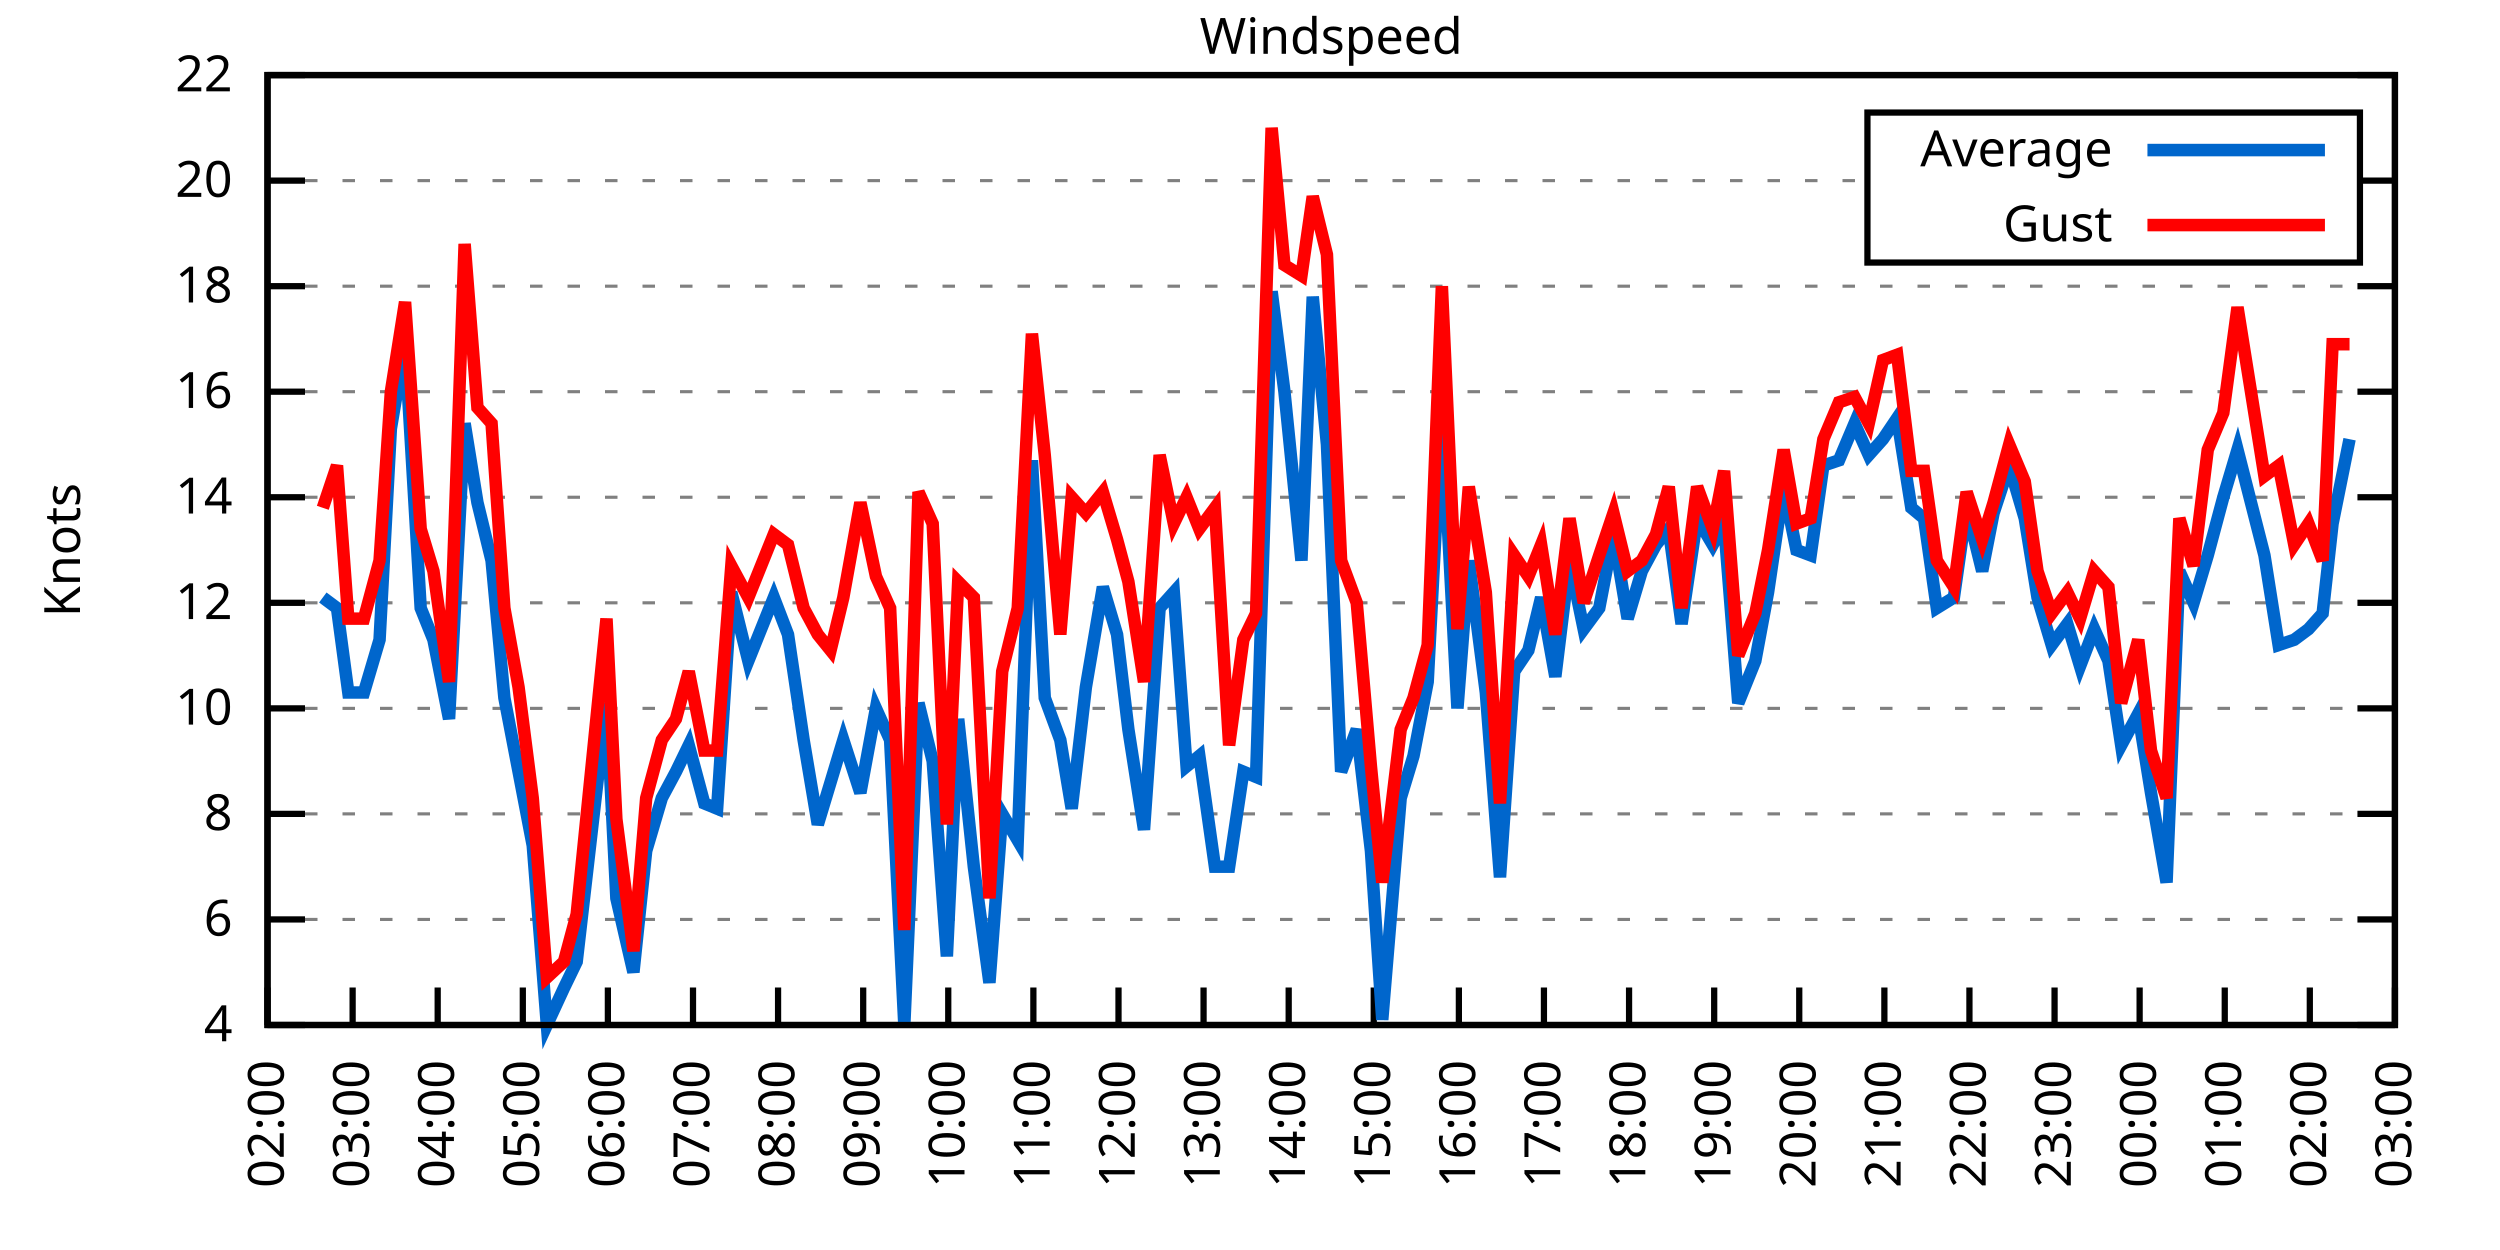
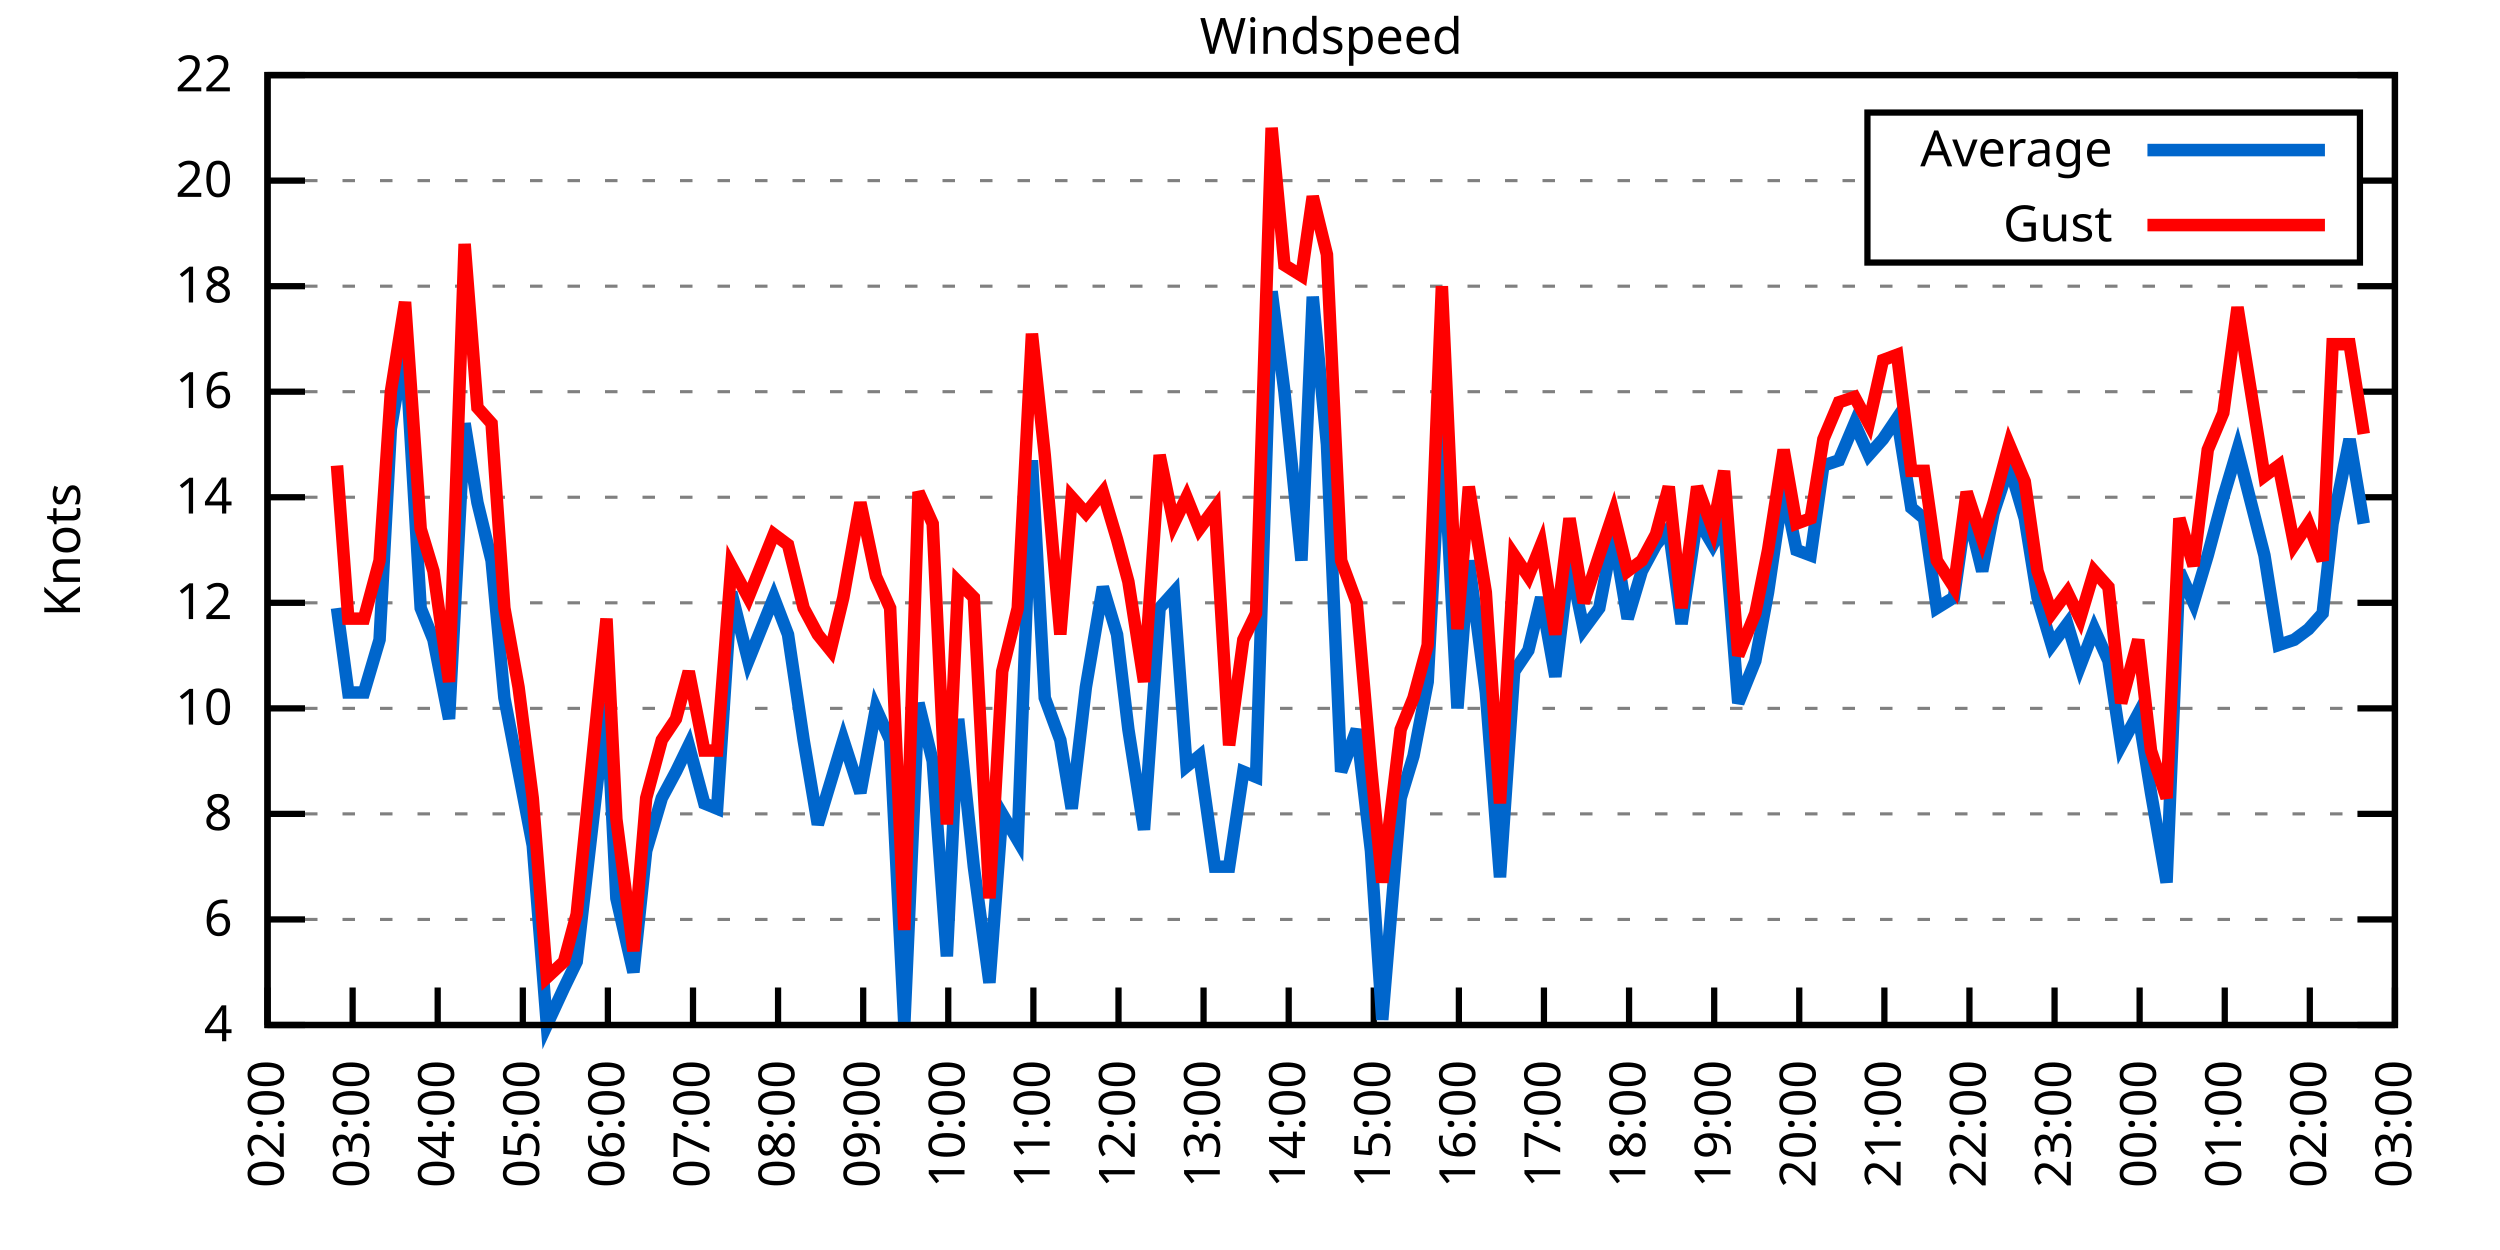
<svg xmlns="http://www.w3.org/2000/svg" xmlns:xlink="http://www.w3.org/1999/xlink" width="400" height="200" viewBox="0 0 400 200">
  <g id="gnuplot_canvas">
    <rect x="0" y="0" width="400" height="200" fill="none" />
    <defs>
      <circle id="gpDot" r="0.5" stroke-width="0.5" stroke="currentColor" />
      <path id="gpPt0" stroke-width="0.333" stroke="currentColor" d="M-1,0 h2 M0,-1 v2" />
      <path id="gpPt1" stroke-width="0.333" stroke="currentColor" d="M-1,-1 L1,1 M1,-1 L-1,1" />
      <path id="gpPt2" stroke-width="0.333" stroke="currentColor" d="M-1,0 L1,0 M0,-1 L0,1 M-1,-1 L1,1 M-1,1 L1,-1" />
      <rect id="gpPt3" stroke-width="0.333" stroke="currentColor" x="-1" y="-1" width="2" height="2" />
      <rect id="gpPt4" stroke-width="0.333" stroke="currentColor" fill="currentColor" x="-1" y="-1" width="2" height="2" />
      <circle id="gpPt5" stroke-width="0.333" stroke="currentColor" cx="0" cy="0" r="1" />
      <use xlink:href="#gpPt5" id="gpPt6" fill="currentColor" stroke="none" />
      <path id="gpPt7" stroke-width="0.333" stroke="currentColor" d="M0,-1.33 L-1.33,0.67 L1.33,0.67 z" />
      <use xlink:href="#gpPt7" id="gpPt8" fill="currentColor" stroke="none" />
      <use xlink:href="#gpPt7" id="gpPt9" stroke="currentColor" transform="rotate(180)" />
      <use xlink:href="#gpPt9" id="gpPt10" fill="currentColor" stroke="none" />
      <use xlink:href="#gpPt3" id="gpPt11" stroke="currentColor" transform="rotate(45)" />
      <use xlink:href="#gpPt11" id="gpPt12" fill="currentColor" stroke="none" />
      <path id="gpPt13" stroke-width="0.333" stroke="currentColor" d="M0,1.330 L1.265,0.411 L0.782,-1.067 L-0.782,-1.076 L-1.265,0.411 z" />
      <use xlink:href="#gpPt13" id="gpPt14" fill="currentColor" stroke="none" />
      <filter id="textbox" filterUnits="objectBoundingBox" x="0" y="0" height="1" width="1">
        <feFlood flood-color="white" flood-opacity="1" result="bgnd" />
        <feComposite in="SourceGraphic" in2="bgnd" operator="atop" />
      </filter>
      <filter id="greybox" filterUnits="objectBoundingBox" x="0" y="0" height="1" width="1">
        <feFlood flood-color="lightgrey" flood-opacity="1" result="grey" />
        <feComposite in="SourceGraphic" in2="grey" operator="atop" />
      </filter>
    </defs>
    <g fill="none" color="white" stroke="currentColor" stroke-width="1.00" stroke-linecap="butt" stroke-linejoin="miter">
</g>
    <g fill="none" color="black" stroke="currentColor" stroke-width="1.00" stroke-linecap="butt" stroke-linejoin="miter">
      <g stroke="none" shape-rendering="crispEdges">
        <polygon fill="rgb(255, 255, 255)" points="42.80,164.00 383.18,164.00 383.18,12.02 42.80,12.02 " />
      </g>
    </g>
    <g fill="none" color="black" stroke="currentColor" stroke-width="1.00" stroke-linecap="butt" stroke-linejoin="miter">
</g>
    <g fill="none" color="black" stroke="black" stroke-width="0.50" stroke-linecap="butt" stroke-linejoin="miter">
</g>
    <g fill="none" color="gray" stroke="currentColor" stroke-width="0.50" stroke-linecap="butt" stroke-linejoin="miter">
      <path stroke="gray" stroke-dasharray="2,4" class="gridline" d="M42.80,164.00 L383.19,164.00  " />
    </g>
    <g fill="none" color="gray" stroke="gray" stroke-width="1.00" stroke-linecap="butt" stroke-linejoin="miter">
</g>
    <g fill="none" color="black" stroke="currentColor" stroke-width="1.00" stroke-linecap="butt" stroke-linejoin="miter">
      <path stroke="black" d="M42.80,164.00 L48.80,164.00 M383.19,164.00 L377.19,164.00  " />
      <g transform="translate(37.20,166.60)" stroke="none" fill="black" font-family="Sans" font-size="8.00" text-anchor="end">
        <text>
          <tspan font-family="Sans"> 4</tspan>
        </text>
      </g>
    </g>
    <g fill="none" color="black" stroke="currentColor" stroke-width="1.00" stroke-linecap="butt" stroke-linejoin="miter">
</g>
    <g fill="none" color="black" stroke="black" stroke-width="0.50" stroke-linecap="butt" stroke-linejoin="miter">
</g>
    <g fill="none" color="gray" stroke="currentColor" stroke-width="0.50" stroke-linecap="butt" stroke-linejoin="miter">
      <path stroke="gray" stroke-dasharray="2,4" class="gridline" d="M42.80,147.11 L383.19,147.11  " />
    </g>
    <g fill="none" color="gray" stroke="gray" stroke-width="1.00" stroke-linecap="butt" stroke-linejoin="miter">
</g>
    <g fill="none" color="black" stroke="currentColor" stroke-width="1.00" stroke-linecap="butt" stroke-linejoin="miter">
      <path stroke="black" d="M42.80,147.11 L48.80,147.11 M383.19,147.11 L377.19,147.11  " />
      <g transform="translate(37.20,149.71)" stroke="none" fill="black" font-family="Sans" font-size="8.00" text-anchor="end">
        <text>
          <tspan font-family="Sans"> 6</tspan>
        </text>
      </g>
    </g>
    <g fill="none" color="black" stroke="currentColor" stroke-width="1.00" stroke-linecap="butt" stroke-linejoin="miter">
</g>
    <g fill="none" color="black" stroke="black" stroke-width="0.50" stroke-linecap="butt" stroke-linejoin="miter">
</g>
    <g fill="none" color="gray" stroke="currentColor" stroke-width="0.50" stroke-linecap="butt" stroke-linejoin="miter">
      <path stroke="gray" stroke-dasharray="2,4" class="gridline" d="M42.80,130.22 L383.19,130.22  " />
    </g>
    <g fill="none" color="gray" stroke="gray" stroke-width="1.00" stroke-linecap="butt" stroke-linejoin="miter">
</g>
    <g fill="none" color="black" stroke="currentColor" stroke-width="1.00" stroke-linecap="butt" stroke-linejoin="miter">
      <path stroke="black" d="M42.80,130.22 L48.80,130.22 M383.19,130.22 L377.19,130.22  " />
      <g transform="translate(37.20,132.82)" stroke="none" fill="black" font-family="Sans" font-size="8.00" text-anchor="end">
        <text>
          <tspan font-family="Sans"> 8</tspan>
        </text>
      </g>
    </g>
    <g fill="none" color="black" stroke="currentColor" stroke-width="1.00" stroke-linecap="butt" stroke-linejoin="miter">
</g>
    <g fill="none" color="black" stroke="black" stroke-width="0.50" stroke-linecap="butt" stroke-linejoin="miter">
</g>
    <g fill="none" color="gray" stroke="currentColor" stroke-width="0.50" stroke-linecap="butt" stroke-linejoin="miter">
      <path stroke="gray" stroke-dasharray="2,4" class="gridline" d="M42.80,113.34 L383.19,113.34  " />
    </g>
    <g fill="none" color="gray" stroke="gray" stroke-width="1.00" stroke-linecap="butt" stroke-linejoin="miter">
</g>
    <g fill="none" color="black" stroke="currentColor" stroke-width="1.00" stroke-linecap="butt" stroke-linejoin="miter">
      <path stroke="black" d="M42.80,113.34 L48.80,113.34 M383.19,113.34 L377.19,113.34  " />
      <g transform="translate(37.20,115.94)" stroke="none" fill="black" font-family="Sans" font-size="8.00" text-anchor="end">
        <text>
          <tspan font-family="Sans"> 10</tspan>
        </text>
      </g>
    </g>
    <g fill="none" color="black" stroke="currentColor" stroke-width="1.00" stroke-linecap="butt" stroke-linejoin="miter">
</g>
    <g fill="none" color="black" stroke="black" stroke-width="0.50" stroke-linecap="butt" stroke-linejoin="miter">
</g>
    <g fill="none" color="gray" stroke="currentColor" stroke-width="0.50" stroke-linecap="butt" stroke-linejoin="miter">
      <path stroke="gray" stroke-dasharray="2,4" class="gridline" d="M42.80,96.45 L383.19,96.45  " />
    </g>
    <g fill="none" color="gray" stroke="gray" stroke-width="1.00" stroke-linecap="butt" stroke-linejoin="miter">
</g>
    <g fill="none" color="black" stroke="currentColor" stroke-width="1.00" stroke-linecap="butt" stroke-linejoin="miter">
      <path stroke="black" d="M42.80,96.45 L48.80,96.45 M383.19,96.45 L377.19,96.45  " />
      <g transform="translate(37.20,99.05)" stroke="none" fill="black" font-family="Sans" font-size="8.00" text-anchor="end">
        <text>
          <tspan font-family="Sans"> 12</tspan>
        </text>
      </g>
    </g>
    <g fill="none" color="black" stroke="currentColor" stroke-width="1.00" stroke-linecap="butt" stroke-linejoin="miter">
</g>
    <g fill="none" color="black" stroke="black" stroke-width="0.50" stroke-linecap="butt" stroke-linejoin="miter">
</g>
    <g fill="none" color="gray" stroke="currentColor" stroke-width="0.50" stroke-linecap="butt" stroke-linejoin="miter">
      <path stroke="gray" stroke-dasharray="2,4" class="gridline" d="M42.80,79.56 L383.19,79.56  " />
    </g>
    <g fill="none" color="gray" stroke="gray" stroke-width="1.00" stroke-linecap="butt" stroke-linejoin="miter">
</g>
    <g fill="none" color="black" stroke="currentColor" stroke-width="1.00" stroke-linecap="butt" stroke-linejoin="miter">
      <path stroke="black" d="M42.80,79.56 L48.80,79.56 M383.19,79.56 L377.19,79.56  " />
      <g transform="translate(37.20,82.16)" stroke="none" fill="black" font-family="Sans" font-size="8.00" text-anchor="end">
        <text>
          <tspan font-family="Sans"> 14</tspan>
        </text>
      </g>
    </g>
    <g fill="none" color="black" stroke="currentColor" stroke-width="1.00" stroke-linecap="butt" stroke-linejoin="miter">
</g>
    <g fill="none" color="black" stroke="black" stroke-width="0.50" stroke-linecap="butt" stroke-linejoin="miter">
</g>
    <g fill="none" color="gray" stroke="currentColor" stroke-width="0.50" stroke-linecap="butt" stroke-linejoin="miter">
      <path stroke="gray" stroke-dasharray="2,4" class="gridline" d="M42.80,62.67 L383.19,62.67  " />
    </g>
    <g fill="none" color="gray" stroke="gray" stroke-width="1.00" stroke-linecap="butt" stroke-linejoin="miter">
</g>
    <g fill="none" color="black" stroke="currentColor" stroke-width="1.00" stroke-linecap="butt" stroke-linejoin="miter">
      <path stroke="black" d="M42.80,62.67 L48.80,62.67 M383.19,62.67 L377.19,62.67  " />
      <g transform="translate(37.20,65.27)" stroke="none" fill="black" font-family="Sans" font-size="8.00" text-anchor="end">
        <text>
          <tspan font-family="Sans"> 16</tspan>
        </text>
      </g>
    </g>
    <g fill="none" color="black" stroke="currentColor" stroke-width="1.00" stroke-linecap="butt" stroke-linejoin="miter">
</g>
    <g fill="none" color="black" stroke="black" stroke-width="0.50" stroke-linecap="butt" stroke-linejoin="miter">
</g>
    <g fill="none" color="gray" stroke="currentColor" stroke-width="0.50" stroke-linecap="butt" stroke-linejoin="miter">
      <path stroke="gray" stroke-dasharray="2,4" class="gridline" d="M42.80,45.79 L383.19,45.79  " />
    </g>
    <g fill="none" color="gray" stroke="gray" stroke-width="1.00" stroke-linecap="butt" stroke-linejoin="miter">
</g>
    <g fill="none" color="black" stroke="currentColor" stroke-width="1.00" stroke-linecap="butt" stroke-linejoin="miter">
      <path stroke="black" d="M42.80,45.79 L48.80,45.79 M383.19,45.79 L377.19,45.79  " />
      <g transform="translate(37.20,48.39)" stroke="none" fill="black" font-family="Sans" font-size="8.00" text-anchor="end">
        <text>
          <tspan font-family="Sans"> 18</tspan>
        </text>
      </g>
    </g>
    <g fill="none" color="black" stroke="currentColor" stroke-width="1.00" stroke-linecap="butt" stroke-linejoin="miter">
</g>
    <g fill="none" color="black" stroke="black" stroke-width="0.50" stroke-linecap="butt" stroke-linejoin="miter">
</g>
    <g fill="none" color="gray" stroke="currentColor" stroke-width="0.50" stroke-linecap="butt" stroke-linejoin="miter">
      <path stroke="gray" stroke-dasharray="2,4" class="gridline" d="M42.80,28.90 L298.79,28.90 M377.59,28.90 L383.19,28.90  " />
    </g>
    <g fill="none" color="gray" stroke="gray" stroke-width="1.00" stroke-linecap="butt" stroke-linejoin="miter">
</g>
    <g fill="none" color="black" stroke="currentColor" stroke-width="1.00" stroke-linecap="butt" stroke-linejoin="miter">
      <path stroke="black" d="M42.80,28.90 L48.80,28.90 M383.19,28.90 L377.19,28.90  " />
      <g transform="translate(37.20,31.50)" stroke="none" fill="black" font-family="Sans" font-size="8.00" text-anchor="end">
        <text>
          <tspan font-family="Sans"> 20</tspan>
        </text>
      </g>
    </g>
    <g fill="none" color="black" stroke="currentColor" stroke-width="1.00" stroke-linecap="butt" stroke-linejoin="miter">
</g>
    <g fill="none" color="black" stroke="black" stroke-width="0.50" stroke-linecap="butt" stroke-linejoin="miter">
</g>
    <g fill="none" color="gray" stroke="currentColor" stroke-width="0.50" stroke-linecap="butt" stroke-linejoin="miter">
      <path stroke="gray" stroke-dasharray="2,4" class="gridline" d="M42.80,12.01 L383.19,12.01  " />
    </g>
    <g fill="none" color="gray" stroke="gray" stroke-width="1.00" stroke-linecap="butt" stroke-linejoin="miter">
</g>
    <g fill="none" color="black" stroke="currentColor" stroke-width="1.00" stroke-linecap="butt" stroke-linejoin="miter">
      <path stroke="black" d="M42.80,12.01 L48.80,12.01 M383.19,12.01 L377.19,12.01  " />
      <g transform="translate(37.20,14.61)" stroke="none" fill="black" font-family="Sans" font-size="8.00" text-anchor="end">
        <text>
          <tspan font-family="Sans"> 22</tspan>
        </text>
      </g>
    </g>
    <g fill="none" color="black" stroke="currentColor" stroke-width="1.00" stroke-linecap="butt" stroke-linejoin="miter">
      <path stroke="black" d="M42.80,164.00 L42.80,158.00  " />
      <g transform="translate(45.40,169.60) rotate(270.00)" stroke="none" fill="black" font-family="Sans" font-size="8.00" text-anchor="end">
        <text>
          <tspan font-family="Sans">02:00</tspan>
        </text>
      </g>
    </g>
    <g fill="none" color="black" stroke="currentColor" stroke-width="1.00" stroke-linecap="butt" stroke-linejoin="miter">
      <path stroke="black" d="M56.42,164.00 L56.42,158.00  " />
      <g transform="translate(59.02,169.60) rotate(270.00)" stroke="none" fill="black" font-family="Sans" font-size="8.00" text-anchor="end">
        <text>
          <tspan font-family="Sans">03:00</tspan>
        </text>
      </g>
    </g>
    <g fill="none" color="black" stroke="currentColor" stroke-width="1.00" stroke-linecap="butt" stroke-linejoin="miter">
      <path stroke="black" d="M70.03,164.00 L70.03,158.00  " />
      <g transform="translate(72.63,169.60) rotate(270.00)" stroke="none" fill="black" font-family="Sans" font-size="8.00" text-anchor="end">
        <text>
          <tspan font-family="Sans">04:00</tspan>
        </text>
      </g>
    </g>
    <g fill="none" color="black" stroke="currentColor" stroke-width="1.00" stroke-linecap="butt" stroke-linejoin="miter">
      <path stroke="black" d="M83.65,164.00 L83.65,158.00  " />
      <g transform="translate(86.25,169.60) rotate(270.00)" stroke="none" fill="black" font-family="Sans" font-size="8.00" text-anchor="end">
        <text>
          <tspan font-family="Sans">05:00</tspan>
        </text>
      </g>
    </g>
    <g fill="none" color="black" stroke="currentColor" stroke-width="1.00" stroke-linecap="butt" stroke-linejoin="miter">
      <path stroke="black" d="M97.26,164.00 L97.26,158.00  " />
      <g transform="translate(99.86,169.60) rotate(270.00)" stroke="none" fill="black" font-family="Sans" font-size="8.00" text-anchor="end">
        <text>
          <tspan font-family="Sans">06:00</tspan>
        </text>
      </g>
    </g>
    <g fill="none" color="black" stroke="currentColor" stroke-width="1.00" stroke-linecap="butt" stroke-linejoin="miter">
      <path stroke="black" d="M110.88,164.00 L110.88,158.00  " />
      <g transform="translate(113.48,169.60) rotate(270.00)" stroke="none" fill="black" font-family="Sans" font-size="8.00" text-anchor="end">
        <text>
          <tspan font-family="Sans">07:00</tspan>
        </text>
      </g>
    </g>
    <g fill="none" color="black" stroke="currentColor" stroke-width="1.00" stroke-linecap="butt" stroke-linejoin="miter">
      <path stroke="black" d="M124.49,164.00 L124.49,158.00  " />
      <g transform="translate(127.09,169.60) rotate(270.00)" stroke="none" fill="black" font-family="Sans" font-size="8.00" text-anchor="end">
        <text>
          <tspan font-family="Sans">08:00</tspan>
        </text>
      </g>
    </g>
    <g fill="none" color="black" stroke="currentColor" stroke-width="1.00" stroke-linecap="butt" stroke-linejoin="miter">
      <path stroke="black" d="M138.11,164.00 L138.11,158.00  " />
      <g transform="translate(140.71,169.60) rotate(270.00)" stroke="none" fill="black" font-family="Sans" font-size="8.00" text-anchor="end">
        <text>
          <tspan font-family="Sans">09:00</tspan>
        </text>
      </g>
    </g>
    <g fill="none" color="black" stroke="currentColor" stroke-width="1.00" stroke-linecap="butt" stroke-linejoin="miter">
      <path stroke="black" d="M151.72,164.00 L151.72,158.00  " />
      <g transform="translate(154.32,169.60) rotate(270.00)" stroke="none" fill="black" font-family="Sans" font-size="8.00" text-anchor="end">
        <text>
          <tspan font-family="Sans">10:00</tspan>
        </text>
      </g>
    </g>
    <g fill="none" color="black" stroke="currentColor" stroke-width="1.00" stroke-linecap="butt" stroke-linejoin="miter">
      <path stroke="black" d="M165.34,164.00 L165.34,158.00  " />
      <g transform="translate(167.94,169.60) rotate(270.00)" stroke="none" fill="black" font-family="Sans" font-size="8.00" text-anchor="end">
        <text>
          <tspan font-family="Sans">11:00</tspan>
        </text>
      </g>
    </g>
    <g fill="none" color="black" stroke="currentColor" stroke-width="1.00" stroke-linecap="butt" stroke-linejoin="miter">
      <path stroke="black" d="M178.96,164.00 L178.96,158.00  " />
      <g transform="translate(181.56,169.60) rotate(270.00)" stroke="none" fill="black" font-family="Sans" font-size="8.00" text-anchor="end">
        <text>
          <tspan font-family="Sans">12:00</tspan>
        </text>
      </g>
    </g>
    <g fill="none" color="black" stroke="currentColor" stroke-width="1.00" stroke-linecap="butt" stroke-linejoin="miter">
      <path stroke="black" d="M192.57,164.00 L192.57,158.00  " />
      <g transform="translate(195.17,169.60) rotate(270.00)" stroke="none" fill="black" font-family="Sans" font-size="8.00" text-anchor="end">
        <text>
          <tspan font-family="Sans">13:00</tspan>
        </text>
      </g>
    </g>
    <g fill="none" color="black" stroke="currentColor" stroke-width="1.00" stroke-linecap="butt" stroke-linejoin="miter">
      <path stroke="black" d="M206.19,164.00 L206.19,158.00  " />
      <g transform="translate(208.79,169.60) rotate(270.00)" stroke="none" fill="black" font-family="Sans" font-size="8.00" text-anchor="end">
        <text>
          <tspan font-family="Sans">14:00</tspan>
        </text>
      </g>
    </g>
    <g fill="none" color="black" stroke="currentColor" stroke-width="1.00" stroke-linecap="butt" stroke-linejoin="miter">
      <path stroke="black" d="M219.80,164.00 L219.80,158.00  " />
      <g transform="translate(222.40,169.60) rotate(270.00)" stroke="none" fill="black" font-family="Sans" font-size="8.00" text-anchor="end">
        <text>
          <tspan font-family="Sans">15:00</tspan>
        </text>
      </g>
    </g>
    <g fill="none" color="black" stroke="currentColor" stroke-width="1.00" stroke-linecap="butt" stroke-linejoin="miter">
      <path stroke="black" d="M233.42,164.00 L233.42,158.00  " />
      <g transform="translate(236.02,169.60) rotate(270.00)" stroke="none" fill="black" font-family="Sans" font-size="8.00" text-anchor="end">
        <text>
          <tspan font-family="Sans">16:00</tspan>
        </text>
      </g>
    </g>
    <g fill="none" color="black" stroke="currentColor" stroke-width="1.00" stroke-linecap="butt" stroke-linejoin="miter">
      <path stroke="black" d="M247.03,164.00 L247.03,158.00  " />
      <g transform="translate(249.63,169.60) rotate(270.00)" stroke="none" fill="black" font-family="Sans" font-size="8.00" text-anchor="end">
        <text>
          <tspan font-family="Sans">17:00</tspan>
        </text>
      </g>
    </g>
    <g fill="none" color="black" stroke="currentColor" stroke-width="1.00" stroke-linecap="butt" stroke-linejoin="miter">
      <path stroke="black" d="M260.65,164.00 L260.65,158.00  " />
      <g transform="translate(263.25,169.60) rotate(270.00)" stroke="none" fill="black" font-family="Sans" font-size="8.00" text-anchor="end">
        <text>
          <tspan font-family="Sans">18:00</tspan>
        </text>
      </g>
    </g>
    <g fill="none" color="black" stroke="currentColor" stroke-width="1.00" stroke-linecap="butt" stroke-linejoin="miter">
      <path stroke="black" d="M274.27,164.00 L274.27,158.00  " />
      <g transform="translate(276.87,169.60) rotate(270.00)" stroke="none" fill="black" font-family="Sans" font-size="8.00" text-anchor="end">
        <text>
          <tspan font-family="Sans">19:00</tspan>
        </text>
      </g>
    </g>
    <g fill="none" color="black" stroke="currentColor" stroke-width="1.00" stroke-linecap="butt" stroke-linejoin="miter">
      <path stroke="black" d="M287.88,164.00 L287.88,158.00  " />
      <g transform="translate(290.48,169.60) rotate(270.00)" stroke="none" fill="black" font-family="Sans" font-size="8.00" text-anchor="end">
        <text>
          <tspan font-family="Sans">20:00</tspan>
        </text>
      </g>
    </g>
    <g fill="none" color="black" stroke="currentColor" stroke-width="1.00" stroke-linecap="butt" stroke-linejoin="miter">
      <path stroke="black" d="M301.50,164.00 L301.50,158.00  " />
      <g transform="translate(304.10,169.60) rotate(270.00)" stroke="none" fill="black" font-family="Sans" font-size="8.00" text-anchor="end">
        <text>
          <tspan font-family="Sans">21:00</tspan>
        </text>
      </g>
    </g>
    <g fill="none" color="black" stroke="currentColor" stroke-width="1.00" stroke-linecap="butt" stroke-linejoin="miter">
      <path stroke="black" d="M315.11,164.00 L315.11,158.00  " />
      <g transform="translate(317.71,169.60) rotate(270.00)" stroke="none" fill="black" font-family="Sans" font-size="8.00" text-anchor="end">
        <text>
          <tspan font-family="Sans">22:00</tspan>
        </text>
      </g>
    </g>
    <g fill="none" color="black" stroke="currentColor" stroke-width="1.00" stroke-linecap="butt" stroke-linejoin="miter">
      <path stroke="black" d="M328.73,164.00 L328.73,158.00  " />
      <g transform="translate(331.33,169.60) rotate(270.00)" stroke="none" fill="black" font-family="Sans" font-size="8.00" text-anchor="end">
        <text>
          <tspan font-family="Sans">23:00</tspan>
        </text>
      </g>
    </g>
    <g fill="none" color="black" stroke="currentColor" stroke-width="1.00" stroke-linecap="butt" stroke-linejoin="miter">
      <path stroke="black" d="M342.34,164.00 L342.34,158.00  " />
      <g transform="translate(344.94,169.60) rotate(270.00)" stroke="none" fill="black" font-family="Sans" font-size="8.00" text-anchor="end">
        <text>
          <tspan font-family="Sans">00:00</tspan>
        </text>
      </g>
    </g>
    <g fill="none" color="black" stroke="currentColor" stroke-width="1.00" stroke-linecap="butt" stroke-linejoin="miter">
      <path stroke="black" d="M355.96,164.00 L355.96,158.00  " />
      <g transform="translate(358.56,169.60) rotate(270.00)" stroke="none" fill="black" font-family="Sans" font-size="8.00" text-anchor="end">
        <text>
          <tspan font-family="Sans">01:00</tspan>
        </text>
      </g>
    </g>
    <g fill="none" color="black" stroke="currentColor" stroke-width="1.00" stroke-linecap="butt" stroke-linejoin="miter">
      <path stroke="black" d="M369.57,164.00 L369.57,158.00  " />
      <g transform="translate(372.17,169.60) rotate(270.00)" stroke="none" fill="black" font-family="Sans" font-size="8.00" text-anchor="end">
        <text>
          <tspan font-family="Sans">02:00</tspan>
        </text>
      </g>
    </g>
    <g fill="none" color="black" stroke="currentColor" stroke-width="1.00" stroke-linecap="butt" stroke-linejoin="miter">
      <path stroke="black" d="M383.19,164.00 L383.19,158.00  " />
      <g transform="translate(385.79,169.60) rotate(270.00)" stroke="none" fill="black" font-family="Sans" font-size="8.00" text-anchor="end">
        <text>
          <tspan font-family="Sans">03:00</tspan>
        </text>
      </g>
    </g>
    <g fill="none" color="black" stroke="currentColor" stroke-width="1.00" stroke-linecap="butt" stroke-linejoin="miter">
</g>
    <g fill="none" color="black" stroke="currentColor" stroke-width="1.00" stroke-linecap="butt" stroke-linejoin="miter">
      <path stroke="black" d="M42.80,12.01 L42.80,164.00 L383.19,164.00 L383.19,12.01 L42.80,12.01 Z  " />
    </g>
    <g fill="none" color="black" stroke="currentColor" stroke-width="1.00" stroke-linecap="butt" stroke-linejoin="miter">
</g>
    <g fill="none" color="black" stroke="currentColor" stroke-width="1.00" stroke-linecap="butt" stroke-linejoin="miter">
      <path stroke="black" d="M298.79,42.01 L298.79,18.01 L377.59,18.01 L377.59,42.01 L298.79,42.01 Z  " />
    </g>
    <g id="Windspeed_plot_1">
      <g fill="none" color="white" stroke="black" stroke-width="2.00" stroke-linecap="butt" stroke-linejoin="miter">
</g>
      <g fill="none" color="black" stroke="currentColor" stroke-width="2.00" stroke-linecap="butt" stroke-linejoin="miter">
        <g transform="translate(337.99,26.61)" stroke="none" fill="black" font-family="Sans" font-size="8.00" text-anchor="end">
          <text>
            <tspan font-family="Sans">Average</tspan>
          </text>
        </g>
      </g>
      <g fill="none" color="black" stroke="currentColor" stroke-width="2.00" stroke-linecap="butt" stroke-linejoin="miter">
-         <path stroke="rgb(  0, 102, 204)" d="M343.59,24.01 L371.99,24.01 M51.65,95.60 L53.92,97.29 L55.73,110.80 L58.23,110.80 L60.73,102.36 L62.54,68.58   L64.81,55.07 L67.31,97.29 L69.35,102.36 L71.85,115.03 L74.34,67.74 L76.39,80.41 L78.65,89.69 L80.70,111.65   L82.97,123.47 L85.24,135.29 L87.50,164.00 L90.23,158.09 L92.27,153.87 L97.04,112.49 L98.62,143.73 L101.35,155.56   L103.39,136.14 L105.89,127.69 L108.15,123.47 L110.20,119.25 L112.69,128.54 L114.74,129.38 L117.01,94.76 L119.73,105.74   L123.81,95.60 L126.08,101.52 L128.58,118.40 L130.85,131.91 L132.89,125.16 L134.93,118.40 L137.66,126.85 L140.15,113.34   L142.42,118.40 L144.69,164.00 L146.96,112.49 L149.23,121.78 L151.50,153.02 L153.31,115.03 L155.81,138.67 L158.31,157.24   L160.35,130.22 L162.84,134.45 L165.11,73.65 L167.16,111.65 L169.65,118.40 L171.47,129.38 L173.74,109.96 L176.46,93.92   L178.73,101.52 L180.54,116.71 L183.04,132.76 L185.54,97.29 L187.81,94.76 L189.85,122.62 L191.89,120.94 L194.39,138.67   L196.66,138.67 L198.93,123.47 L200.97,124.31 L203.46,46.63 L205.51,62.67 L208.23,89.69 L210.04,47.47 L212.31,71.12   L214.58,123.47 L217.08,116.71 L219.35,136.14 L221.16,163.16 L224.11,127.69 L226.16,120.94 L228.43,109.11 L230.70,66.05   L233.19,113.34 L235.01,89.69 L237.73,110.80 L240.00,140.36 L242.27,107.43 L244.54,104.05 L246.58,95.60 L248.85,108.27   L251.12,89.69 L253.39,100.67 L255.88,97.29 L258.15,85.47 L260.42,98.98 L262.69,91.38 L264.96,87.16 L267.00,84.63   L269.05,99.83 L271.54,82.94 L274.04,87.16 L275.85,83.78 L278.12,112.49 L280.85,105.74 L282.89,94.76 L285.38,77.87   L287.43,88.00 L289.70,88.85 L291.74,74.49 L294.23,73.65 L296.73,67.74 L299.00,72.81 L301.27,70.27 L303.54,66.90   L305.81,81.25 L307.85,82.94 L309.89,97.29 L312.62,95.60 L314.66,81.25 L317.15,91.38 L318.97,82.09 L321.47,74.49   L323.96,82.94 L326.00,95.60 L328.27,103.20 L330.77,99.83 L332.81,106.58 L335.08,100.67 L337.35,105.74 L339.39,119.25   L342.12,114.18 L344.16,126.85 L346.65,141.20 L348.70,91.38 L350.97,96.45 L353.24,88.85 L355.73,79.56 L358.00,71.96   L362.31,88.85 L364.58,103.20 L367.08,102.36 L369.35,100.67 L371.62,98.14 L373.21,83.78 L375.93,70.27  " />
+         <path stroke="rgb(  0, 102, 204)" d="M343.59,24.01 L371.99,24.01 M53.92,97.29 L55.73,110.80 L58.23,110.80 L60.73,102.36 L62.54,68.58 L64.81,55.07   L67.31,97.29 L69.35,102.36 L71.85,115.03 L74.34,67.74 L76.39,80.41 L78.65,89.69 L80.70,111.65 L82.97,123.47   L85.24,135.29 L87.50,164.00 L90.23,158.09 L92.27,153.87 L97.04,112.49 L98.62,143.73 L101.35,155.56 L103.39,136.14   L105.89,127.69 L108.15,123.47 L110.20,119.25 L112.69,128.54 L114.74,129.38 L117.01,94.76 L119.73,105.74 L123.81,95.60   L126.08,101.52 L128.58,118.40 L130.85,131.91 L132.89,125.16 L134.93,118.40 L137.66,126.85 L140.15,113.34 L142.42,118.40   L144.69,164.00 L146.96,112.49 L149.23,121.78 L151.50,153.02 L153.31,115.03 L155.81,138.67 L158.31,157.24 L160.35,130.22   L162.84,134.45 L165.11,73.65 L167.16,111.65 L169.65,118.40 L171.47,129.38 L173.74,109.96 L176.46,93.92 L178.73,101.52   L180.54,116.71 L183.04,132.76 L185.54,97.29 L187.81,94.76 L189.85,122.62 L191.89,120.94 L194.39,138.67 L196.66,138.67   L198.93,123.47 L200.97,124.31 L203.46,46.63 L205.51,62.67 L208.23,89.69 L210.04,47.47 L212.31,71.12 L214.58,123.47   L217.08,116.71 L219.35,136.14 L221.16,163.16 L224.11,127.69 L226.16,120.94 L228.43,109.11 L230.70,66.05 L233.19,113.34   L235.01,89.69 L237.73,110.80 L240.00,140.36 L242.27,107.43 L244.54,104.05 L246.58,95.60 L248.85,108.27 L251.12,89.69   L253.39,100.67 L255.88,97.29 L258.15,85.47 L260.42,98.98 L262.69,91.38 L264.96,87.16 L267.00,84.63 L269.05,99.83   L271.54,82.94 L274.04,87.16 L275.85,83.78 L278.12,112.49 L280.85,105.74 L282.89,94.76 L285.38,77.87 L287.43,88.00   L289.70,88.85 L291.74,74.49 L294.23,73.65 L296.73,67.74 L299.00,72.81 L301.27,70.27 L303.54,66.90 L305.81,81.25   L307.85,82.94 L309.89,97.29 L312.62,95.60 L314.66,81.25 L317.15,91.38 L318.97,82.09 L321.47,74.49 L323.96,82.94   L326.00,95.60 L328.27,103.20 L330.77,99.83 L332.81,106.58 L335.08,100.67 L337.35,105.74 L339.39,119.25 L342.12,114.18   L344.16,126.85 L346.65,141.20 L348.70,91.38 L350.97,96.45 L353.24,88.85 L355.73,79.56 L358.00,71.96 L362.31,88.85   L364.58,103.20 L367.08,102.36 L369.35,100.67 L371.62,98.14 L373.21,83.78 L375.93,70.27 L378.20,83.78  " />
      </g>
    </g>
    <g id="Windspeed_plot_2">
      <g fill="none" color="black" stroke="currentColor" stroke-width="2.00" stroke-linecap="butt" stroke-linejoin="miter">
        <g transform="translate(337.99,38.61)" stroke="none" fill="black" font-family="Sans" font-size="8.00" text-anchor="end">
          <text>
            <tspan font-family="Sans">Gust</tspan>
          </text>
        </g>
      </g>
      <g fill="none" color="black" stroke="currentColor" stroke-width="2.00" stroke-linecap="butt" stroke-linejoin="miter">
-         <path stroke="rgb(255,   0,   0)" d="M343.59,36.01 L371.99,36.01 M51.65,81.25 L53.92,74.49 L55.73,98.98 L58.23,98.98 L60.73,89.69 L62.54,62.67   L64.81,48.32 L67.31,84.63 L69.35,91.38 L71.85,109.11 L74.34,39.03 L76.39,65.21 L78.65,67.74 L80.70,97.29   L82.97,109.96 L85.24,127.69 L87.50,156.40 L90.23,153.87 L92.27,146.27 L97.04,98.98 L98.62,131.07 L101.35,152.18   L103.39,127.69 L105.89,118.40 L108.15,115.03 L110.20,107.43 L112.69,120.09 L114.74,120.09 L117.01,90.54 L119.73,95.60   L123.81,85.47 L126.08,87.16 L128.58,97.29 L130.85,101.52 L132.89,104.05 L134.93,95.60 L137.66,80.41 L140.15,92.23   L142.42,97.29 L144.69,148.80 L146.96,78.72 L149.23,83.78 L151.50,131.91 L153.31,93.07 L155.81,95.60 L158.31,143.73   L160.35,107.43 L162.84,97.29 L165.11,53.39 L167.16,72.81 L169.65,101.52 L171.47,79.56 L173.74,82.09 L176.46,78.72   L178.73,86.32 L180.54,93.07 L183.04,109.11 L185.54,72.81 L187.81,83.78 L189.85,79.56 L191.89,84.63 L194.39,81.25   L196.66,119.25 L198.93,102.36 L200.97,98.14 L203.46,20.45 L205.51,42.41 L208.23,44.10 L210.04,31.43 L212.31,40.72   L214.58,89.69 L217.08,96.45 L219.35,122.62 L221.16,141.20 L224.11,116.71 L226.16,111.65 L228.43,103.20 L230.70,45.79   L233.19,100.67 L235.01,77.87 L237.73,94.76 L240.00,128.54 L242.27,88.85 L244.54,92.23 L246.58,87.16 L248.85,101.52   L251.12,82.94 L253.39,96.45 L255.88,88.85 L258.15,82.09 L260.42,91.38 L262.69,89.69 L264.96,85.47 L267.00,77.87   L269.05,97.29 L271.54,77.87 L274.04,84.63 L275.85,75.34 L278.12,104.89 L280.85,98.14 L282.89,88.00 L285.38,71.96   L287.43,83.78 L289.70,82.94 L291.74,70.27 L294.23,64.36 L296.73,63.52 L299.00,67.74 L301.27,57.61 L303.54,56.76   L305.81,75.34 L307.85,75.34 L309.89,89.69 L312.62,93.92 L314.66,78.72 L317.15,86.32 L318.97,80.41 L321.47,71.12   L323.96,77.03 L326.00,91.38 L328.27,98.14 L330.77,94.76 L332.81,98.98 L335.08,91.38 L337.35,93.92 L339.39,112.49   L342.12,102.36 L344.16,120.09 L346.65,127.69 L348.70,82.94 L350.97,90.54 L353.24,71.96 L355.73,66.05 L358.00,49.16   L362.31,76.18 L364.58,74.49 L367.08,87.16 L369.35,83.78 L371.62,89.69 L373.21,55.07 L375.93,55.07  " />
+         <path stroke="rgb(255,   0,   0)" d="M343.59,36.01 L371.99,36.01 M53.92,74.49 L55.73,98.98 L58.23,98.98 L60.73,89.69 L62.54,62.67 L64.81,48.32   L67.31,84.63 L69.35,91.38 L71.85,109.11 L74.34,39.03 L76.39,65.21 L78.65,67.74 L80.70,97.29 L82.97,109.96   L85.24,127.69 L87.50,156.40 L90.23,153.87 L92.27,146.27 L97.04,98.98 L98.62,131.07 L101.35,152.18 L103.39,127.69   L105.89,118.40 L108.15,115.03 L110.20,107.43 L112.69,120.09 L114.74,120.09 L117.01,90.54 L119.73,95.60 L123.81,85.47   L126.08,87.16 L128.58,97.29 L130.85,101.52 L132.89,104.05 L134.93,95.60 L137.66,80.41 L140.15,92.23 L142.42,97.29   L144.69,148.80 L146.96,78.72 L149.23,83.78 L151.50,131.91 L153.31,93.07 L155.81,95.60 L158.31,143.73 L160.35,107.43   L162.84,97.29 L165.11,53.39 L167.16,72.81 L169.65,101.52 L171.47,79.56 L173.74,82.09 L176.46,78.72 L178.73,86.32   L180.54,93.07 L183.04,109.11 L185.54,72.81 L187.81,83.78 L189.85,79.56 L191.89,84.63 L194.39,81.25 L196.66,119.25   L198.93,102.36 L200.97,98.14 L203.46,20.45 L205.51,42.41 L208.23,44.10 L210.04,31.43 L212.31,40.72 L214.58,89.69   L217.08,96.45 L219.35,122.62 L221.16,141.20 L224.11,116.71 L226.16,111.65 L228.43,103.20 L230.70,45.79 L233.19,100.67   L235.01,77.87 L237.73,94.76 L240.00,128.54 L242.27,88.85 L244.54,92.23 L246.58,87.16 L248.85,101.52 L251.12,82.94   L253.39,96.45 L255.88,88.85 L258.15,82.09 L260.42,91.38 L262.69,89.69 L264.96,85.47 L267.00,77.87 L269.05,97.29   L271.54,77.87 L274.04,84.63 L275.85,75.34 L278.12,104.89 L280.85,98.14 L282.89,88.00 L285.38,71.96 L287.43,83.78   L289.70,82.94 L291.74,70.27 L294.23,64.36 L296.73,63.52 L299.00,67.74 L301.27,57.61 L303.54,56.76 L305.81,75.34   L307.85,75.34 L309.89,89.69 L312.62,93.92 L314.66,78.72 L317.15,86.32 L318.97,80.41 L321.47,71.12 L323.96,77.03   L326.00,91.38 L328.27,98.14 L330.77,94.76 L332.81,98.98 L335.08,91.38 L337.35,93.92 L339.39,112.49 L342.12,102.36   L344.16,120.09 L346.65,127.69 L348.70,82.94 L350.97,90.54 L353.24,71.96 L355.73,66.05 L358.00,49.16 L362.31,76.18   L364.58,74.49 L367.08,87.16 L369.35,83.78 L371.62,89.69 L373.21,55.07 L375.93,55.07 L378.20,69.43  " />
      </g>
    </g>
    <g fill="none" color="black" stroke="currentColor" stroke-width="2.00" stroke-linecap="butt" stroke-linejoin="miter">
</g>
    <g fill="none" color="black" stroke="black" stroke-width="1.00" stroke-linecap="butt" stroke-linejoin="miter">
</g>
    <g fill="none" color="black" stroke="currentColor" stroke-width="1.00" stroke-linecap="butt" stroke-linejoin="miter">
      <path stroke="black" d="M42.80,12.01 L42.80,164.00 L383.19,164.00 L383.19,12.01 L42.80,12.01 Z  " />
      <g transform="translate(12.80,88.01) rotate(270.00)" stroke="none" fill="black" font-family="Sans" font-size="8.00" text-anchor="middle">
        <text>
          <tspan font-family="Sans">Knots</tspan>
        </text>
      </g>
    </g>
    <g fill="none" color="black" stroke="currentColor" stroke-width="1.00" stroke-linecap="butt" stroke-linejoin="miter">
</g>
    <g fill="none" color="black" stroke="currentColor" stroke-width="1.00" stroke-linecap="butt" stroke-linejoin="miter">
      <g transform="translate(212.99,8.61)" stroke="none" fill="black" font-family="Sans" font-size="8.00" text-anchor="middle">
        <text>
          <tspan font-family="Sans">Windspeed</tspan>
        </text>
      </g>
    </g>
    <g fill="none" color="black" stroke="currentColor" stroke-width="1.00" stroke-linecap="butt" stroke-linejoin="miter">
</g>
  </g>
</svg>
